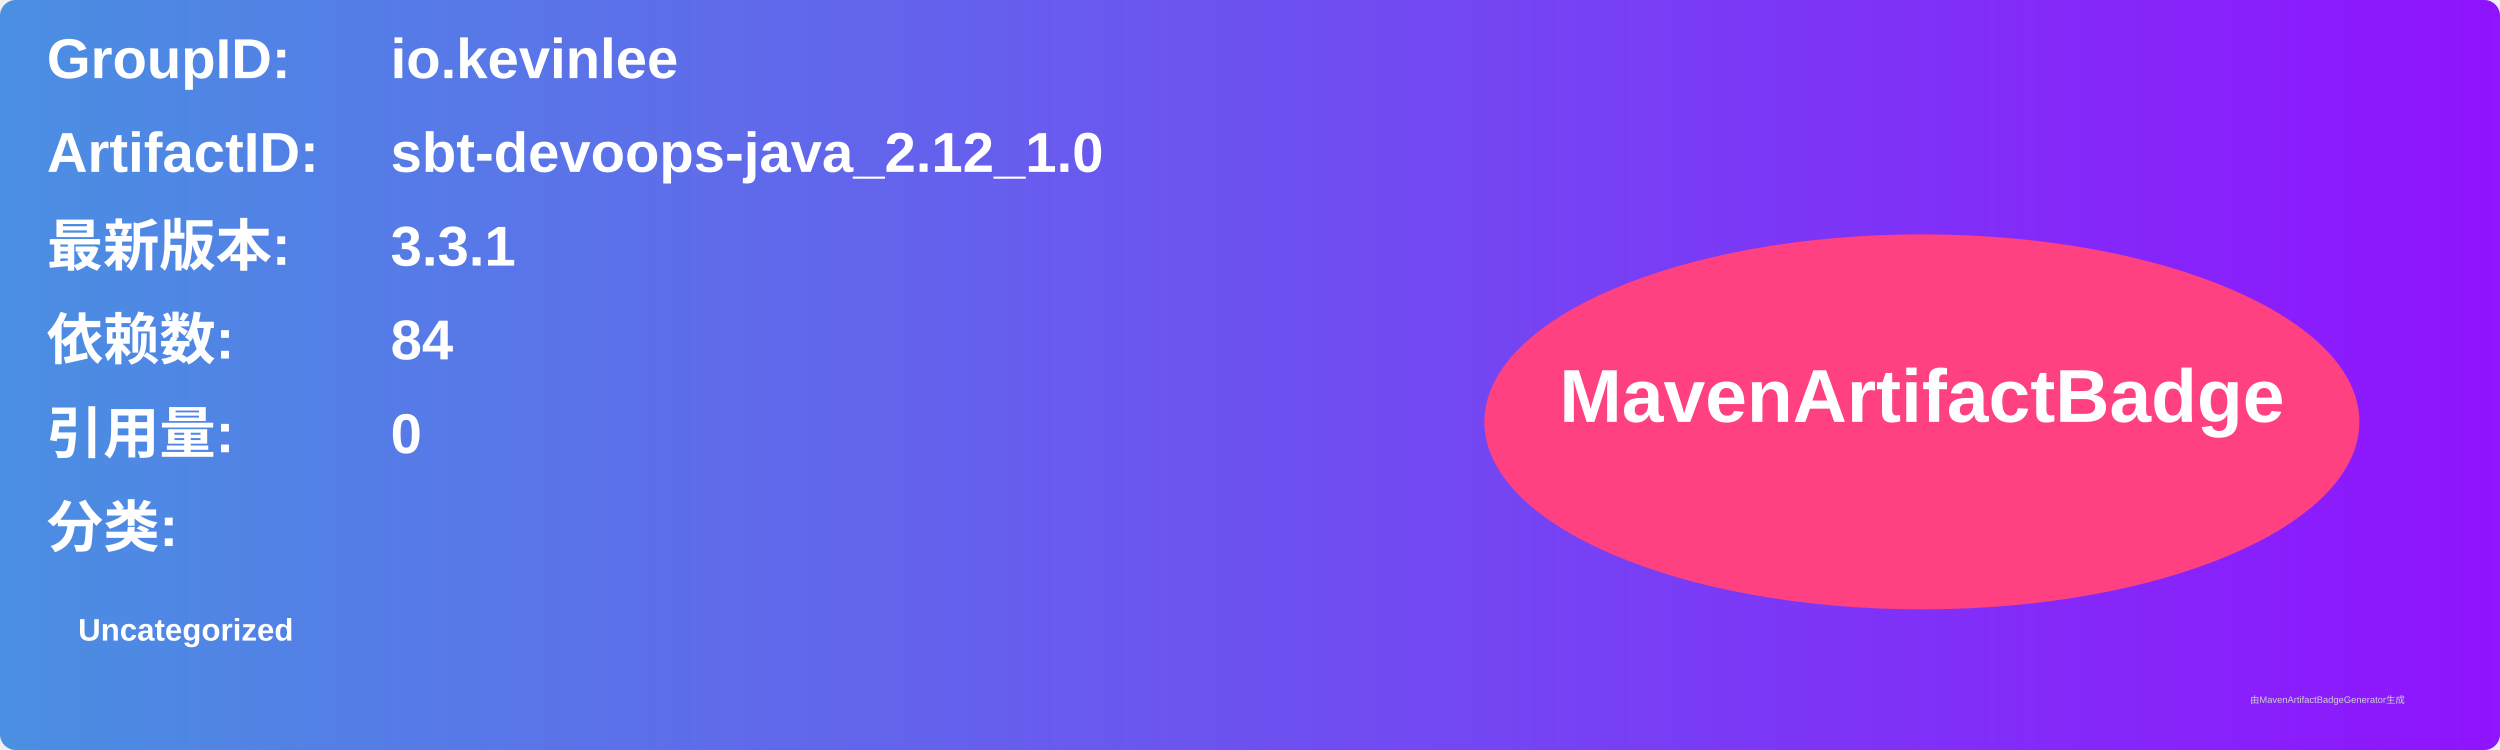
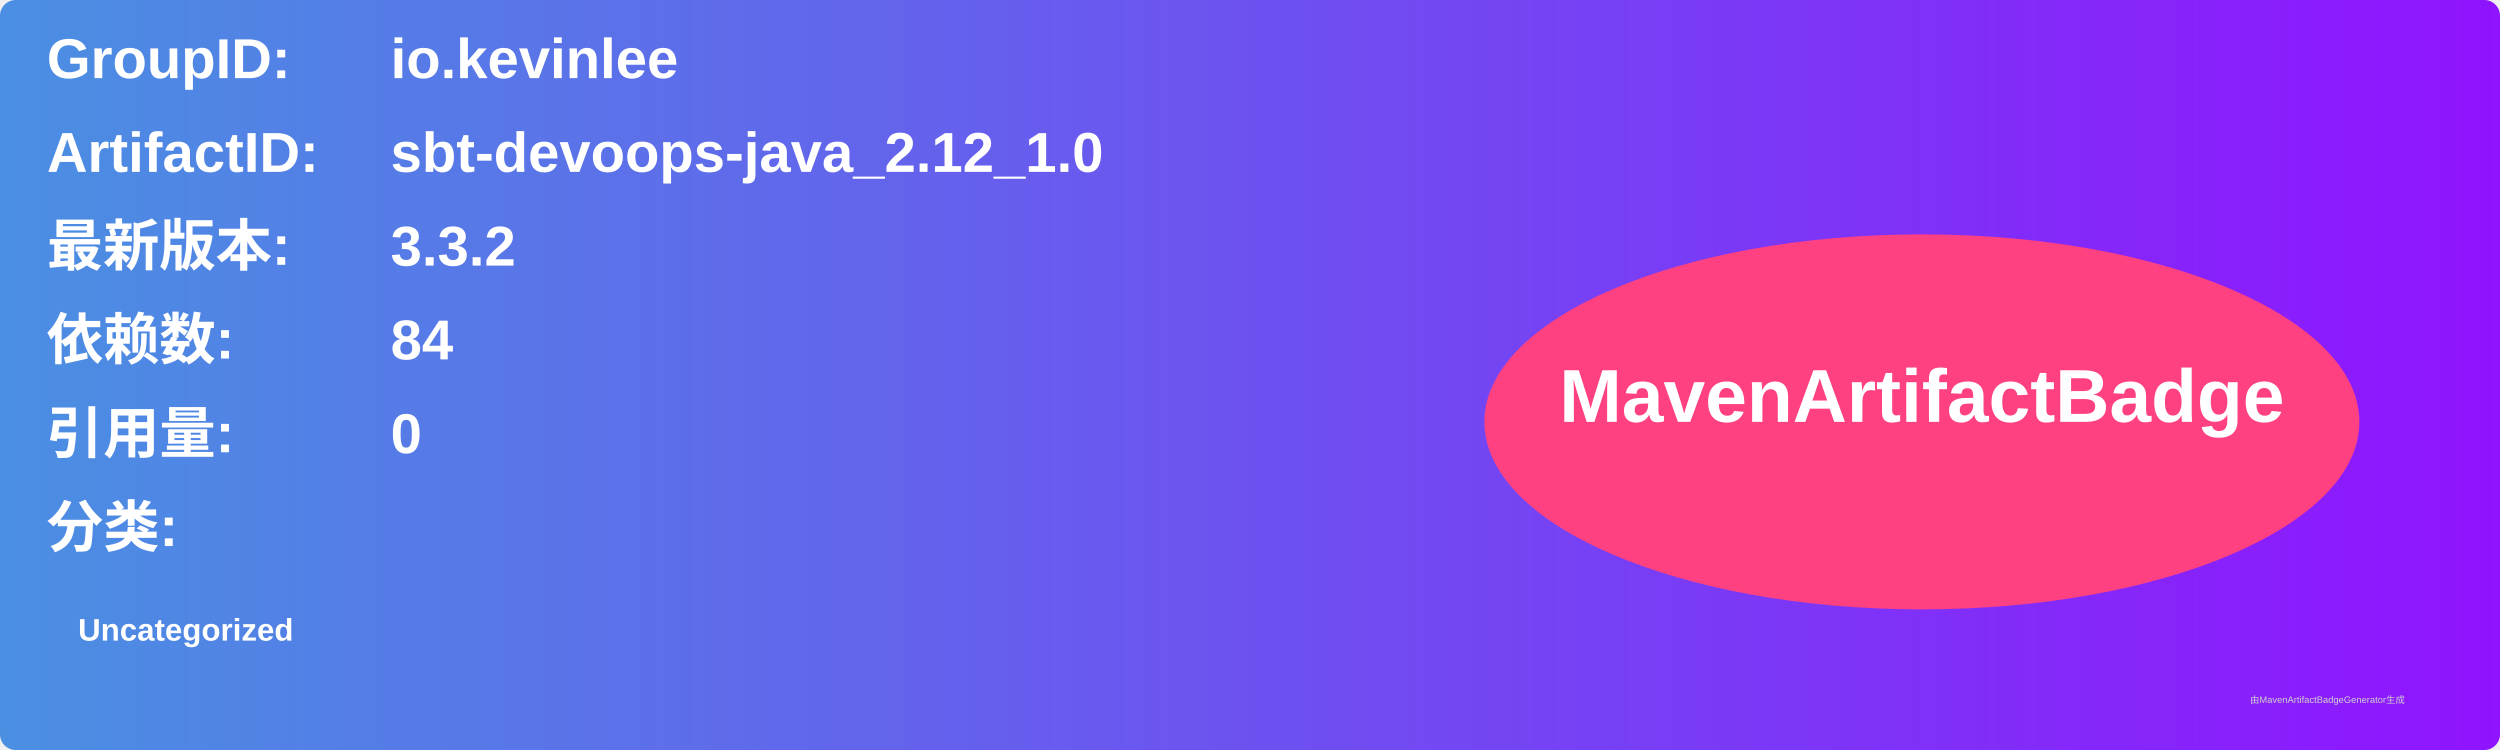
<svg xmlns="http://www.w3.org/2000/svg" width="800" height="240" viewBox="0 0 800 240">
  <linearGradient id="grad" x1="0%" y1="0%" x2="100%" y2="0%">
    <stop offset="0%" stop-color="#4a90e2" />
    <stop offset="100%" stop-color="#9013fe" />
  </linearGradient>
  <rect width="100%" height="100%" rx="5" ry="5" fill="url(#grad)" />
  <g transform="translate(15, 15)">
    <text x="0" y="10" font-family="Arial" font-size="18" fill="white" font-weight="bold" width="260">GroupID:</text>
    <text x="110" y="10" font-family="Arial" font-size="18" fill="white" font-weight="bold" width="460">io.kevinlee</text>
    <text x="0" y="40" font-family="Arial" font-size="18" fill="white" font-weight="bold" width="260">ArtifactID:</text>
    <text x="110" y="40" font-family="Arial" font-size="18" fill="white" font-weight="bold" width="460">sbt-devoops-java_2.12_1.0</text>
    <text x="0" y="70" font-family="Arial" font-size="18" fill="white" font-weight="bold">最新版本:</text>
    <text x="110" y="70" font-family="Arial" font-size="18" fill="white" font-weight="bold">
-       <tspan font-weight="bold">3.3.1</tspan>
+       <tspan font-weight="bold">3.3.2</tspan>
    </text>
    <text x="0" y="100" font-family="Arial" font-size="18" fill="white" font-weight="bold">依赖数: </text>
    <text x="110" y="100" font-family="Arial" font-size="18" fill="white">
      <tspan font-weight="bold">84</tspan>
    </text>
    <text x="0" y="130" font-family="Arial" font-size="18" fill="white" font-weight="bold">引用量: </text>
    <text x="110" y="130" font-family="Arial" font-size="18" fill="white">
      <tspan font-weight="bold">0</tspan>
    </text>
    <text x="0" y="160" font-family="Arial" font-size="18" fill="white" font-weight="bold">分类:</text>
    <text x="10" y="190" font-family="Arial" font-size="10" fill="white">
      <tspan font-weight="bold">Uncategorized</tspan>
    </text>
    <ellipse cx="600" cy="120" rx="140" ry="60" fill="#ff4081" />
    <text x="600" y="120" text-anchor="middle" font-family="Arial" font-size="24" fill="white" font-weight="bold">MavenArtifactBadge</text>
  </g>
  <text x="720" y="225" font-family="Arial" font-size="3" fill="#d0d0d0">由MavenArtifactBadgeGenerator生成</text>
</svg>
